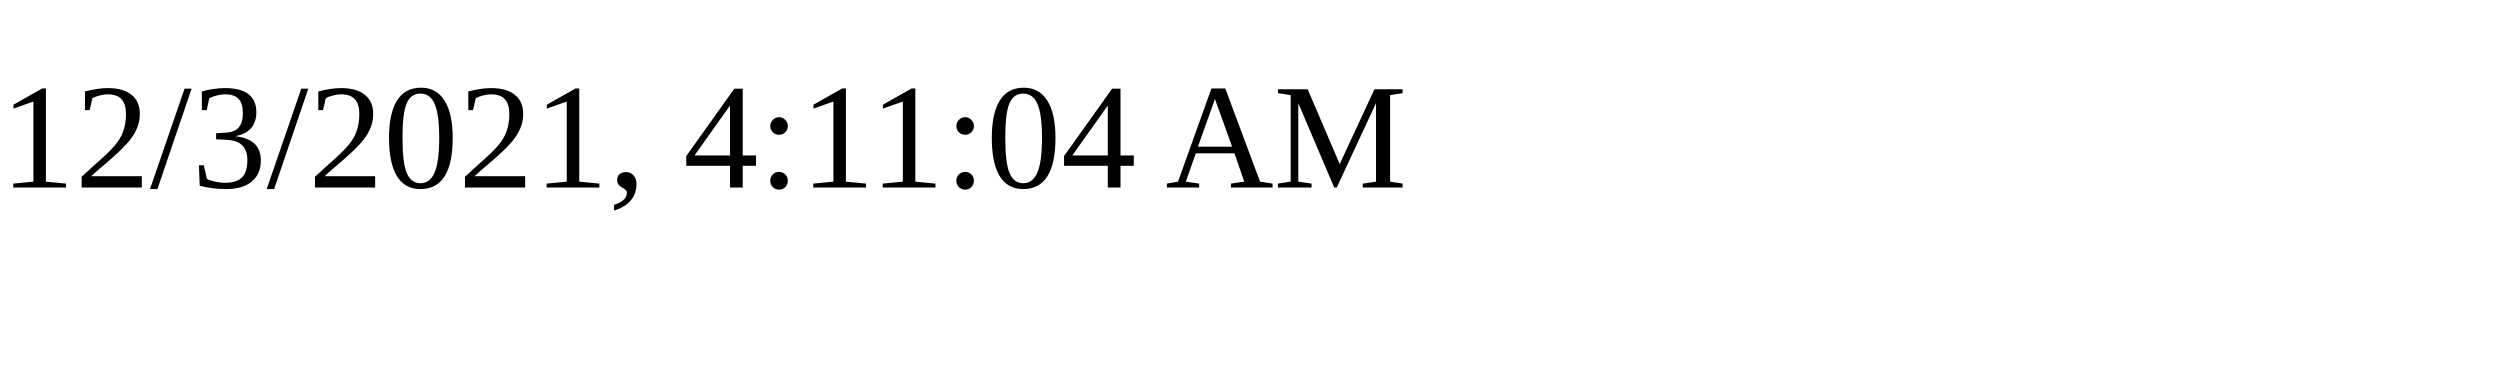
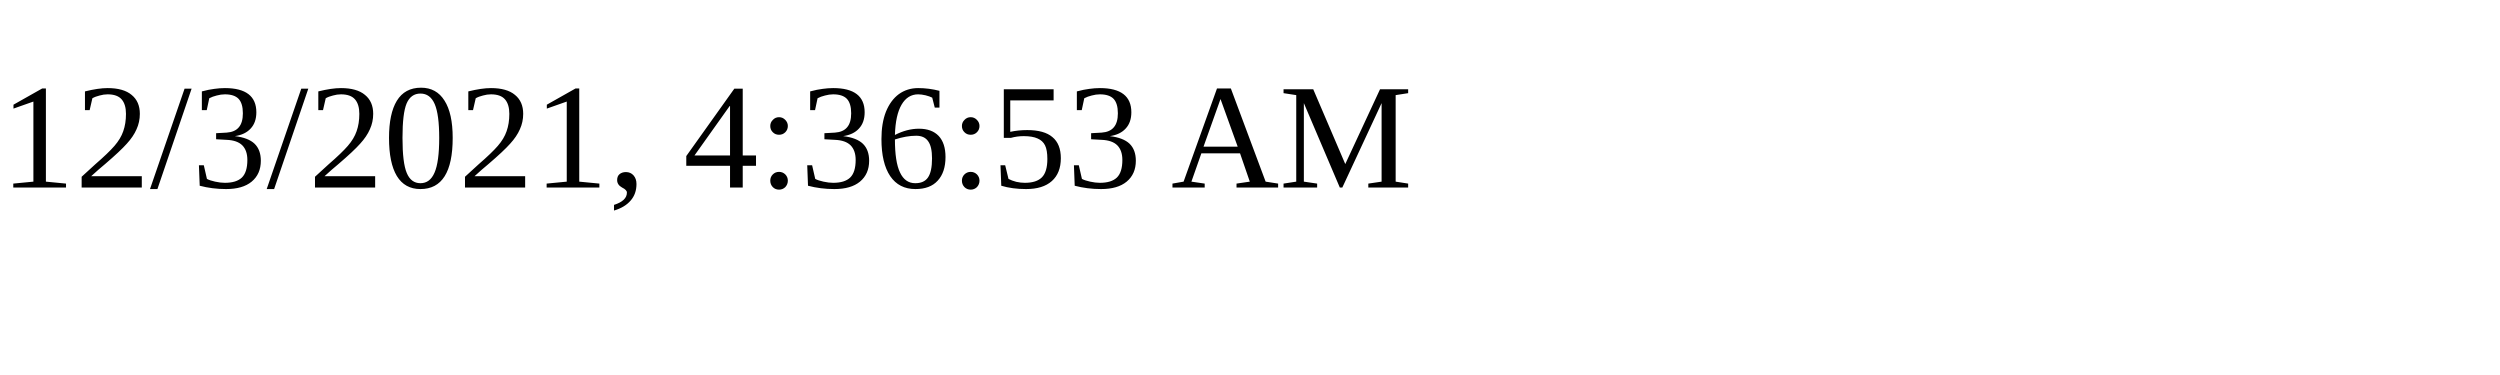
<svg xmlns="http://www.w3.org/2000/svg" height="30" width="200">
-   <text x="0" y="15">12/3/2021, 4:11:04 AM</text>
+   <text x="0" y="15">12/3/2021, 4:36:53 AM</text>
</svg>
